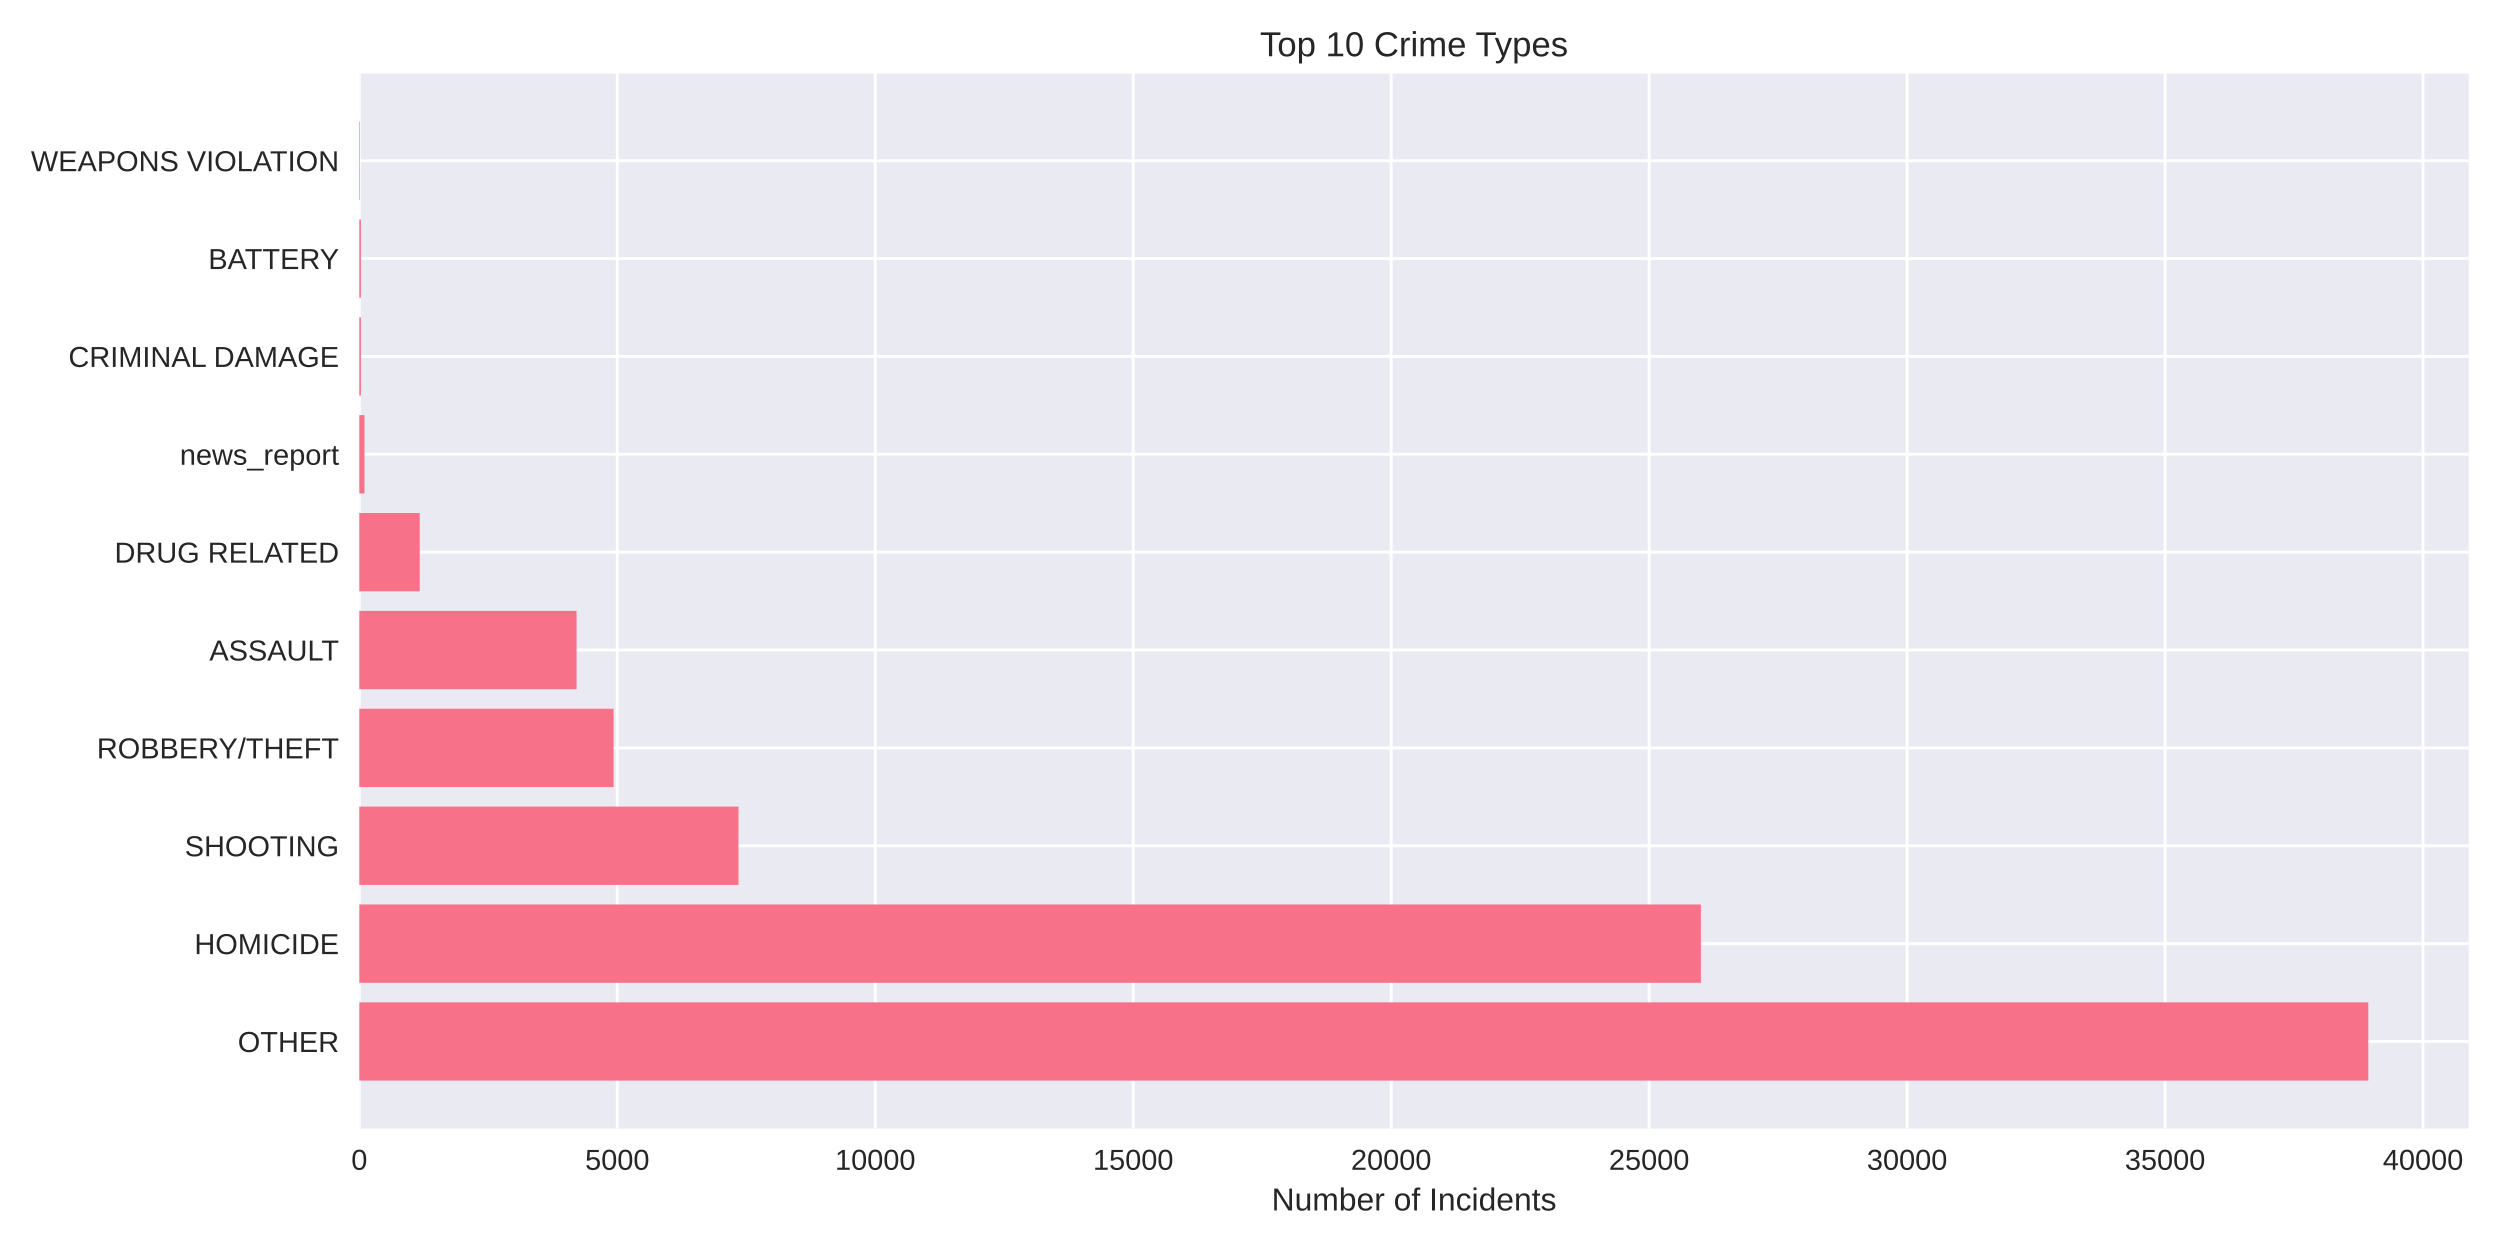
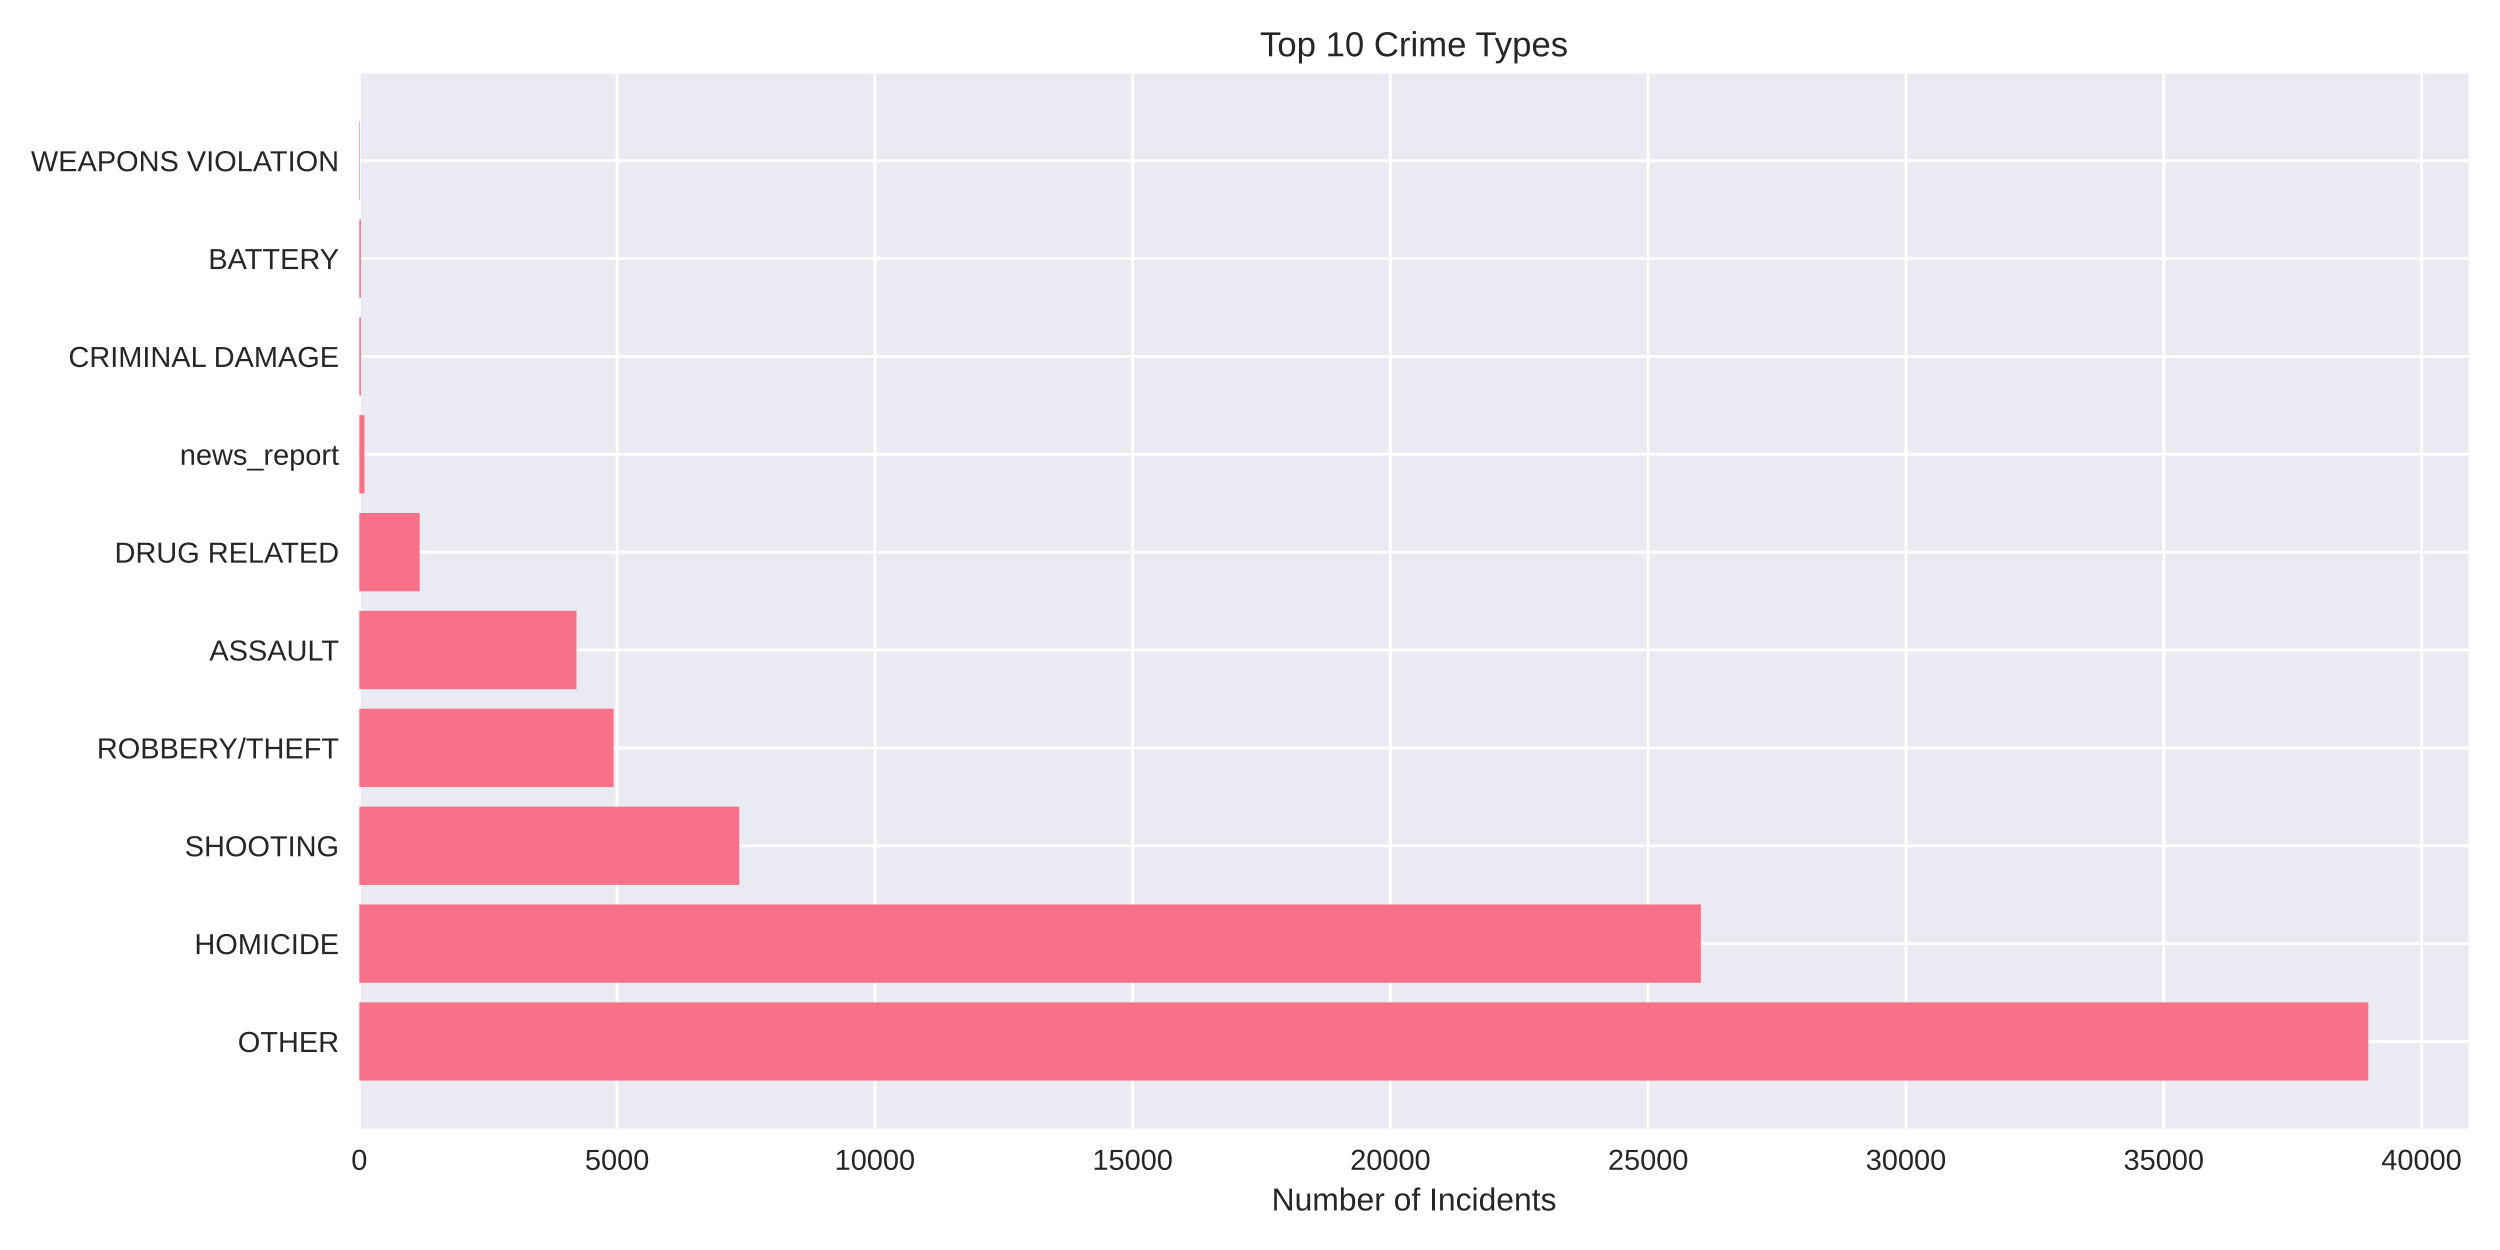
<svg xmlns="http://www.w3.org/2000/svg" width="864pt" height="432pt" viewBox="0 0 864 432" version="1.1">
  <defs>
    <style type="text/css">*{stroke-linejoin: round; stroke-linecap: butt}</style>
  </defs>
  <g id="figure_1">
    <g id="patch_1">
      <path d="M 0 432  L 864 432  L 864 0  L 0 0  z " style="fill: #ffffff" />
    </g>
    <g id="axes_1">
      <g id="patch_2">
        <path d="M 124.18 390.04  L 853.2 390.04  L 853.2 25.44  L 124.18 25.44  z " style="fill: #eaeaf2" />
      </g>
      <g id="matplotlib.axis_1">
        <g id="xtick_1">
          <g id="line2d_1">
-             <path d="M 124.18 390.04  L 124.18 25.44  " clip-path="url(#p0ce2a2b68d)" style="fill: none; stroke: #ffffff; stroke-linecap: round" />
+             <path d="M 124.18 390.04  L 124.18 25.44  " clip-path="url(#p0487cf14ff)" style="fill: none; stroke: #ffffff; stroke-linecap: round" />
          </g>
          <g id="line2d_2" />
          <g id="text_1">
            <text style="fill: #262626; font: 10px 'Arial', 'Liberation Sans', 'DejaVu Sans', 'Bitstream Vera Sans', sans-serif; text-anchor: middle" x="124.18" y="404.287" transform="rotate(-0 124.18 404.2869)">0</text>
          </g>
        </g>
        <g id="xtick_2">
          <g id="line2d_3">
-             <path d="M 213.333 390.04  L 213.333 25.44  " clip-path="url(#p0ce2a2b68d)" style="fill: none; stroke: #ffffff; stroke-linecap: round" />
+             <path d="M 213.267 390.04  L 213.267 25.44  " clip-path="url(#p0487cf14ff)" style="fill: none; stroke: #ffffff; stroke-linecap: round" />
          </g>
          <g id="line2d_4" />
          <g id="text_2">
-             <text style="fill: #262626; font: 10px 'Arial', 'Liberation Sans', 'DejaVu Sans', 'Bitstream Vera Sans', sans-serif; text-anchor: middle" x="213.333" y="404.287" transform="rotate(-0 213.3329 404.2869)">5000</text>
+             <text style="fill: #262626; font: 10px 'Arial', 'Liberation Sans', 'DejaVu Sans', 'Bitstream Vera Sans', sans-serif; text-anchor: middle" x="213.267" y="404.287" transform="rotate(-0 213.2665 404.2869)">5000</text>
          </g>
        </g>
        <g id="xtick_3">
          <g id="line2d_5">
-             <path d="M 302.486 390.04  L 302.486 25.44  " clip-path="url(#p0ce2a2b68d)" style="fill: none; stroke: #ffffff; stroke-linecap: round" />
+             <path d="M 302.353 390.04  L 302.353 25.44  " clip-path="url(#p0487cf14ff)" style="fill: none; stroke: #ffffff; stroke-linecap: round" />
          </g>
          <g id="line2d_6" />
          <g id="text_3">
-             <text style="fill: #262626; font: 10px 'Arial', 'Liberation Sans', 'DejaVu Sans', 'Bitstream Vera Sans', sans-serif; text-anchor: middle" x="302.486" y="404.287" transform="rotate(-0 302.4858 404.2869)">10000</text>
+             <text style="fill: #262626; font: 10px 'Arial', 'Liberation Sans', 'DejaVu Sans', 'Bitstream Vera Sans', sans-serif; text-anchor: middle" x="302.353" y="404.287" transform="rotate(-0 302.3531 404.2869)">10000</text>
          </g>
        </g>
        <g id="xtick_4">
          <g id="line2d_7">
-             <path d="M 391.639 390.04  L 391.639 25.44  " clip-path="url(#p0ce2a2b68d)" style="fill: none; stroke: #ffffff; stroke-linecap: round" />
+             <path d="M 391.44 390.04  L 391.44 25.44  " clip-path="url(#p0487cf14ff)" style="fill: none; stroke: #ffffff; stroke-linecap: round" />
          </g>
          <g id="line2d_8" />
          <g id="text_4">
-             <text style="fill: #262626; font: 10px 'Arial', 'Liberation Sans', 'DejaVu Sans', 'Bitstream Vera Sans', sans-serif; text-anchor: middle" x="391.639" y="404.287" transform="rotate(-0 391.6386 404.2869)">15000</text>
+             <text style="fill: #262626; font: 10px 'Arial', 'Liberation Sans', 'DejaVu Sans', 'Bitstream Vera Sans', sans-serif; text-anchor: middle" x="391.44" y="404.287" transform="rotate(-0 391.4396 404.2869)">15000</text>
          </g>
        </g>
        <g id="xtick_5">
          <g id="line2d_9">
-             <path d="M 480.792 390.04  L 480.792 25.44  " clip-path="url(#p0ce2a2b68d)" style="fill: none; stroke: #ffffff; stroke-linecap: round" />
+             <path d="M 480.526 390.04  L 480.526 25.44  " clip-path="url(#p0487cf14ff)" style="fill: none; stroke: #ffffff; stroke-linecap: round" />
          </g>
          <g id="line2d_10" />
          <g id="text_5">
-             <text style="fill: #262626; font: 10px 'Arial', 'Liberation Sans', 'DejaVu Sans', 'Bitstream Vera Sans', sans-serif; text-anchor: middle" x="480.792" y="404.287" transform="rotate(-0 480.7915 404.2869)">20000</text>
+             <text style="fill: #262626; font: 10px 'Arial', 'Liberation Sans', 'DejaVu Sans', 'Bitstream Vera Sans', sans-serif; text-anchor: middle" x="480.526" y="404.287" transform="rotate(-0 480.5261 404.2869)">20000</text>
          </g>
        </g>
        <g id="xtick_6">
          <g id="line2d_11">
-             <path d="M 569.944 390.04  L 569.944 25.44  " clip-path="url(#p0ce2a2b68d)" style="fill: none; stroke: #ffffff; stroke-linecap: round" />
+             <path d="M 569.613 390.04  L 569.613 25.44  " clip-path="url(#p0487cf14ff)" style="fill: none; stroke: #ffffff; stroke-linecap: round" />
          </g>
          <g id="line2d_12" />
          <g id="text_6">
-             <text style="fill: #262626; font: 10px 'Arial', 'Liberation Sans', 'DejaVu Sans', 'Bitstream Vera Sans', sans-serif; text-anchor: middle" x="569.944" y="404.287" transform="rotate(-0 569.9444 404.2869)">25000</text>
+             <text style="fill: #262626; font: 10px 'Arial', 'Liberation Sans', 'DejaVu Sans', 'Bitstream Vera Sans', sans-serif; text-anchor: middle" x="569.613" y="404.287" transform="rotate(-0 569.6126 404.2869)">25000</text>
          </g>
        </g>
        <g id="xtick_7">
          <g id="line2d_13">
-             <path d="M 659.097 390.04  L 659.097 25.44  " clip-path="url(#p0ce2a2b68d)" style="fill: none; stroke: #ffffff; stroke-linecap: round" />
+             <path d="M 658.699 390.04  L 658.699 25.44  " clip-path="url(#p0487cf14ff)" style="fill: none; stroke: #ffffff; stroke-linecap: round" />
          </g>
          <g id="line2d_14" />
          <g id="text_7">
-             <text style="fill: #262626; font: 10px 'Arial', 'Liberation Sans', 'DejaVu Sans', 'Bitstream Vera Sans', sans-serif; text-anchor: middle" x="659.097" y="404.287" transform="rotate(-0 659.0973 404.2869)">30000</text>
+             <text style="fill: #262626; font: 10px 'Arial', 'Liberation Sans', 'DejaVu Sans', 'Bitstream Vera Sans', sans-serif; text-anchor: middle" x="658.699" y="404.287" transform="rotate(-0 658.6992 404.2869)">30000</text>
          </g>
        </g>
        <g id="xtick_8">
          <g id="line2d_15">
-             <path d="M 748.25 390.04  L 748.25 25.44  " clip-path="url(#p0ce2a2b68d)" style="fill: none; stroke: #ffffff; stroke-linecap: round" />
+             <path d="M 747.786 390.04  L 747.786 25.44  " clip-path="url(#p0487cf14ff)" style="fill: none; stroke: #ffffff; stroke-linecap: round" />
          </g>
          <g id="line2d_16" />
          <g id="text_8">
-             <text style="fill: #262626; font: 10px 'Arial', 'Liberation Sans', 'DejaVu Sans', 'Bitstream Vera Sans', sans-serif; text-anchor: middle" x="748.25" y="404.287" transform="rotate(-0 748.2501 404.2869)">35000</text>
+             <text style="fill: #262626; font: 10px 'Arial', 'Liberation Sans', 'DejaVu Sans', 'Bitstream Vera Sans', sans-serif; text-anchor: middle" x="747.786" y="404.287" transform="rotate(-0 747.7857 404.2869)">35000</text>
          </g>
        </g>
        <g id="xtick_9">
          <g id="line2d_17">
-             <path d="M 837.403 390.04  L 837.403 25.44  " clip-path="url(#p0ce2a2b68d)" style="fill: none; stroke: #ffffff; stroke-linecap: round" />
+             <path d="M 836.872 390.04  L 836.872 25.44  " clip-path="url(#p0487cf14ff)" style="fill: none; stroke: #ffffff; stroke-linecap: round" />
          </g>
          <g id="line2d_18" />
          <g id="text_9">
-             <text style="fill: #262626; font: 10px 'Arial', 'Liberation Sans', 'DejaVu Sans', 'Bitstream Vera Sans', sans-serif; text-anchor: middle" x="837.403" y="404.287" transform="rotate(-0 837.403 404.2869)">40000</text>
+             <text style="fill: #262626; font: 10px 'Arial', 'Liberation Sans', 'DejaVu Sans', 'Bitstream Vera Sans', sans-serif; text-anchor: middle" x="836.872" y="404.287" transform="rotate(-0 836.8722 404.2869)">40000</text>
          </g>
        </g>
        <g id="text_10">
          <text style="fill: #262626; font: 11px 'Arial', 'Liberation Sans', 'DejaVu Sans', 'Bitstream Vera Sans', sans-serif; text-anchor: middle" x="488.69" y="418.333" transform="rotate(-0 488.69 418.3334)">Number of Incidents</text>
        </g>
      </g>
      <g id="matplotlib.axis_2">
        <g id="ytick_1">
          <g id="line2d_19">
-             <path d="M 124.18 359.939  L 853.2 359.939  " clip-path="url(#p0ce2a2b68d)" style="fill: none; stroke: #ffffff; stroke-linecap: round" />
+             <path d="M 124.18 359.939  L 853.2 359.939  " clip-path="url(#p0487cf14ff)" style="fill: none; stroke: #ffffff; stroke-linecap: round" />
          </g>
          <g id="line2d_20" />
          <g id="text_11">
            <text style="fill: #262626; font: 10px 'Arial', 'Liberation Sans', 'DejaVu Sans', 'Bitstream Vera Sans', sans-serif; text-anchor: end" x="117.18" y="363.562" transform="rotate(-0 117.18 363.562)">OTHER</text>
          </g>
        </g>
        <g id="ytick_2">
          <g id="line2d_21">
-             <path d="M 124.18 326.117  L 853.2 326.117  " clip-path="url(#p0ce2a2b68d)" style="fill: none; stroke: #ffffff; stroke-linecap: round" />
+             <path d="M 124.18 326.117  L 853.2 326.117  " clip-path="url(#p0487cf14ff)" style="fill: none; stroke: #ffffff; stroke-linecap: round" />
          </g>
          <g id="line2d_22" />
          <g id="text_12">
            <text style="fill: #262626; font: 10px 'Arial', 'Liberation Sans', 'DejaVu Sans', 'Bitstream Vera Sans', sans-serif; text-anchor: end" x="117.18" y="329.74" transform="rotate(-0 117.18 329.7401)">HOMICIDE</text>
          </g>
        </g>
        <g id="ytick_3">
          <g id="line2d_23">
-             <path d="M 124.18 292.295  L 853.2 292.295  " clip-path="url(#p0ce2a2b68d)" style="fill: none; stroke: #ffffff; stroke-linecap: round" />
+             <path d="M 124.18 292.295  L 853.2 292.295  " clip-path="url(#p0487cf14ff)" style="fill: none; stroke: #ffffff; stroke-linecap: round" />
          </g>
          <g id="line2d_24" />
          <g id="text_13">
            <text style="fill: #262626; font: 10px 'Arial', 'Liberation Sans', 'DejaVu Sans', 'Bitstream Vera Sans', sans-serif; text-anchor: end" x="117.18" y="295.918" transform="rotate(-0 117.18 295.9182)">SHOOTING</text>
          </g>
        </g>
        <g id="ytick_4">
          <g id="line2d_25">
-             <path d="M 124.18 258.473  L 853.2 258.473  " clip-path="url(#p0ce2a2b68d)" style="fill: none; stroke: #ffffff; stroke-linecap: round" />
+             <path d="M 124.18 258.473  L 853.2 258.473  " clip-path="url(#p0487cf14ff)" style="fill: none; stroke: #ffffff; stroke-linecap: round" />
          </g>
          <g id="line2d_26" />
          <g id="text_14">
            <text style="fill: #262626; font: 10px 'Arial', 'Liberation Sans', 'DejaVu Sans', 'Bitstream Vera Sans', sans-serif; text-anchor: end" x="117.18" y="262.096" transform="rotate(-0 117.18 262.0963)">ROBBERY/THEFT</text>
          </g>
        </g>
        <g id="ytick_5">
          <g id="line2d_27">
-             <path d="M 124.18 224.651  L 853.2 224.651  " clip-path="url(#p0ce2a2b68d)" style="fill: none; stroke: #ffffff; stroke-linecap: round" />
+             <path d="M 124.18 224.651  L 853.2 224.651  " clip-path="url(#p0487cf14ff)" style="fill: none; stroke: #ffffff; stroke-linecap: round" />
          </g>
          <g id="line2d_28" />
          <g id="text_15">
            <text style="fill: #262626; font: 10px 'Arial', 'Liberation Sans', 'DejaVu Sans', 'Bitstream Vera Sans', sans-serif; text-anchor: end" x="117.18" y="228.274" transform="rotate(-0 117.18 228.2744)">ASSAULT</text>
          </g>
        </g>
        <g id="ytick_6">
          <g id="line2d_29">
-             <path d="M 124.18 190.829  L 853.2 190.829  " clip-path="url(#p0ce2a2b68d)" style="fill: none; stroke: #ffffff; stroke-linecap: round" />
+             <path d="M 124.18 190.829  L 853.2 190.829  " clip-path="url(#p0487cf14ff)" style="fill: none; stroke: #ffffff; stroke-linecap: round" />
          </g>
          <g id="line2d_30" />
          <g id="text_16">
            <text style="fill: #262626; font: 10px 'Arial', 'Liberation Sans', 'DejaVu Sans', 'Bitstream Vera Sans', sans-serif; text-anchor: end" x="117.18" y="194.452" transform="rotate(-0 117.18 194.4525)">DRUG RELATED</text>
          </g>
        </g>
        <g id="ytick_7">
          <g id="line2d_31">
-             <path d="M 124.18 157.007  L 853.2 157.007  " clip-path="url(#p0ce2a2b68d)" style="fill: none; stroke: #ffffff; stroke-linecap: round" />
+             <path d="M 124.18 157.007  L 853.2 157.007  " clip-path="url(#p0487cf14ff)" style="fill: none; stroke: #ffffff; stroke-linecap: round" />
          </g>
          <g id="line2d_32" />
          <g id="text_17">
            <text style="fill: #262626; font: 10px 'Arial', 'Liberation Sans', 'DejaVu Sans', 'Bitstream Vera Sans', sans-serif; text-anchor: end" x="117.18" y="160.631" transform="rotate(-0 117.18 160.6306)">news_report</text>
          </g>
        </g>
        <g id="ytick_8">
          <g id="line2d_33">
-             <path d="M 124.18 123.185  L 853.2 123.185  " clip-path="url(#p0ce2a2b68d)" style="fill: none; stroke: #ffffff; stroke-linecap: round" />
+             <path d="M 124.18 123.185  L 853.2 123.185  " clip-path="url(#p0487cf14ff)" style="fill: none; stroke: #ffffff; stroke-linecap: round" />
          </g>
          <g id="line2d_34" />
          <g id="text_18">
            <text style="fill: #262626; font: 10px 'Arial', 'Liberation Sans', 'DejaVu Sans', 'Bitstream Vera Sans', sans-serif; text-anchor: end" x="117.18" y="126.809" transform="rotate(-0 117.18 126.8087)">CRIMINAL DAMAGE</text>
          </g>
        </g>
        <g id="ytick_9">
          <g id="line2d_35">
-             <path d="M 124.18 89.363  L 853.2 89.363  " clip-path="url(#p0ce2a2b68d)" style="fill: none; stroke: #ffffff; stroke-linecap: round" />
+             <path d="M 124.18 89.363  L 853.2 89.363  " clip-path="url(#p0487cf14ff)" style="fill: none; stroke: #ffffff; stroke-linecap: round" />
          </g>
          <g id="line2d_36" />
          <g id="text_19">
            <text style="fill: #262626; font: 10px 'Arial', 'Liberation Sans', 'DejaVu Sans', 'Bitstream Vera Sans', sans-serif; text-anchor: end" x="117.18" y="92.987" transform="rotate(-0 117.18 92.98681)">BATTERY</text>
          </g>
        </g>
        <g id="ytick_10">
          <g id="line2d_37">
-             <path d="M 124.18 55.541  L 853.2 55.541  " clip-path="url(#p0ce2a2b68d)" style="fill: none; stroke: #ffffff; stroke-linecap: round" />
+             <path d="M 124.18 55.541  L 853.2 55.541  " clip-path="url(#p0487cf14ff)" style="fill: none; stroke: #ffffff; stroke-linecap: round" />
          </g>
          <g id="line2d_38" />
          <g id="text_20">
            <text style="fill: #262626; font: 10px 'Arial', 'Liberation Sans', 'DejaVu Sans', 'Bitstream Vera Sans', sans-serif; text-anchor: end" x="117.18" y="59.165" transform="rotate(-0 117.18 59.16492)">WEAPONS VIOLATION</text>
          </g>
        </g>
      </g>
      <g id="patch_3">
-         <path d="M 124.18 373.467  L 818.485 373.467  L 818.485 346.41  L 124.18 346.41  z " clip-path="url(#p0ce2a2b68d)" style="fill: #f77189" />
+         <path d="M 124.18 373.467  L 818.485 373.467  L 818.485 346.41  L 124.18 346.41  z " clip-path="url(#p0487cf14ff)" style="fill: #f77189" />
      </g>
      <g id="patch_4">
-         <path d="M 124.18 339.645  L 587.828 339.645  L 587.828 312.588  L 124.18 312.588  z " clip-path="url(#p0ce2a2b68d)" style="fill: #f77189" />
+         <path d="M 124.18 339.645  L 587.822 339.645  L 587.822 312.588  L 124.18 312.588  z " clip-path="url(#p0487cf14ff)" style="fill: #f77189" />
      </g>
      <g id="patch_5">
-         <path d="M 124.18 305.823  L 255.217 305.823  L 255.217 278.766  L 124.18 278.766  z " clip-path="url(#p0ce2a2b68d)" style="fill: #f77189" />
+         <path d="M 124.18 305.823  L 255.494 305.823  L 255.494 278.766  L 124.18 278.766  z " clip-path="url(#p0487cf14ff)" style="fill: #f77189" />
      </g>
      <g id="patch_6">
-         <path d="M 124.18 272.002  L 212.049 272.002  L 212.049 244.944  L 124.18 244.944  z " clip-path="url(#p0ce2a2b68d)" style="fill: #f77189" />
+         <path d="M 124.18 272.002  L 212.055 272.002  L 212.055 244.944  L 124.18 244.944  z " clip-path="url(#p0487cf14ff)" style="fill: #f77189" />
      </g>
      <g id="patch_7">
-         <path d="M 124.18 238.18  L 199.265 238.18  L 199.265 211.122  L 124.18 211.122  z " clip-path="url(#p0ce2a2b68d)" style="fill: #f77189" />
+         <path d="M 124.18 238.18  L 199.226 238.18  L 199.226 211.122  L 124.18 211.122  z " clip-path="url(#p0487cf14ff)" style="fill: #f77189" />
      </g>
      <g id="patch_8">
-         <path d="M 124.18 204.358  L 145.06 204.358  L 145.06 177.3  L 124.18 177.3  z " clip-path="url(#p0ce2a2b68d)" style="fill: #f77189" />
+         <path d="M 124.18 204.358  L 145.044 204.358  L 145.044 177.3  L 124.18 177.3  z " clip-path="url(#p0487cf14ff)" style="fill: #f77189" />
      </g>
      <g id="patch_9">
-         <path d="M 124.18 170.536  L 125.963 170.536  L 125.963 143.478  L 124.18 143.478  z " clip-path="url(#p0ce2a2b68d)" style="fill: #f77189" />
+         <path d="M 124.18 170.536  L 125.962 170.536  L 125.962 143.478  L 124.18 143.478  z " clip-path="url(#p0487cf14ff)" style="fill: #f77189" />
      </g>
      <g id="patch_10">
-         <path d="M 124.18 136.714  L 124.733 136.714  L 124.733 109.657  L 124.18 109.657  z " clip-path="url(#p0ce2a2b68d)" style="fill: #f77189" />
+         <path d="M 124.18 136.714  L 124.732 136.714  L 124.732 109.657  L 124.18 109.657  z " clip-path="url(#p0487cf14ff)" style="fill: #f77189" />
      </g>
      <g id="patch_11">
-         <path d="M 124.18 102.892  L 124.733 102.892  L 124.733 75.835  L 124.18 75.835  z " clip-path="url(#p0ce2a2b68d)" style="fill: #f77189" />
+         <path d="M 124.18 102.892  L 124.732 102.892  L 124.732 75.835  L 124.18 75.835  z " clip-path="url(#p0487cf14ff)" style="fill: #f77189" />
      </g>
      <g id="patch_12">
-         <path d="M 124.18 69.07  L 124.376 69.07  L 124.376 42.013  L 124.18 42.013  z " clip-path="url(#p0ce2a2b68d)" style="fill: #f77189" />
+         <path d="M 124.18 69.07  L 124.376 69.07  L 124.376 42.013  L 124.18 42.013  z " clip-path="url(#p0487cf14ff)" style="fill: #f77189" />
      </g>
      <g id="patch_13">
        <path d="M 124.18 390.04  L 124.18 25.44  " style="fill: none" />
      </g>
      <g id="patch_14">
        <path d="M 853.2 390.04  L 853.2 25.44  " style="fill: none" />
      </g>
      <g id="patch_15">
        <path d="M 124.18 390.04  L 853.2 390.04  " style="fill: none" />
      </g>
      <g id="patch_16">
        <path d="M 124.18 25.44  L 853.2 25.44  " style="fill: none" />
      </g>
      <g id="text_21">
        <text style="fill: #262626; font: 12px 'Arial', 'Liberation Sans', 'DejaVu Sans', 'Bitstream Vera Sans', sans-serif; text-anchor: middle" x="488.69" y="19.44" transform="rotate(-0 488.69 19.44)">Top 10 Crime Types</text>
      </g>
    </g>
  </g>
  <defs>
-     <clipPath id="p0ce2a2b68d">
+     <clipPath id="p0487cf14ff">
      <rect x="124.18" y="25.44" width="729.02" height="364.6" />
    </clipPath>
  </defs>
</svg>
